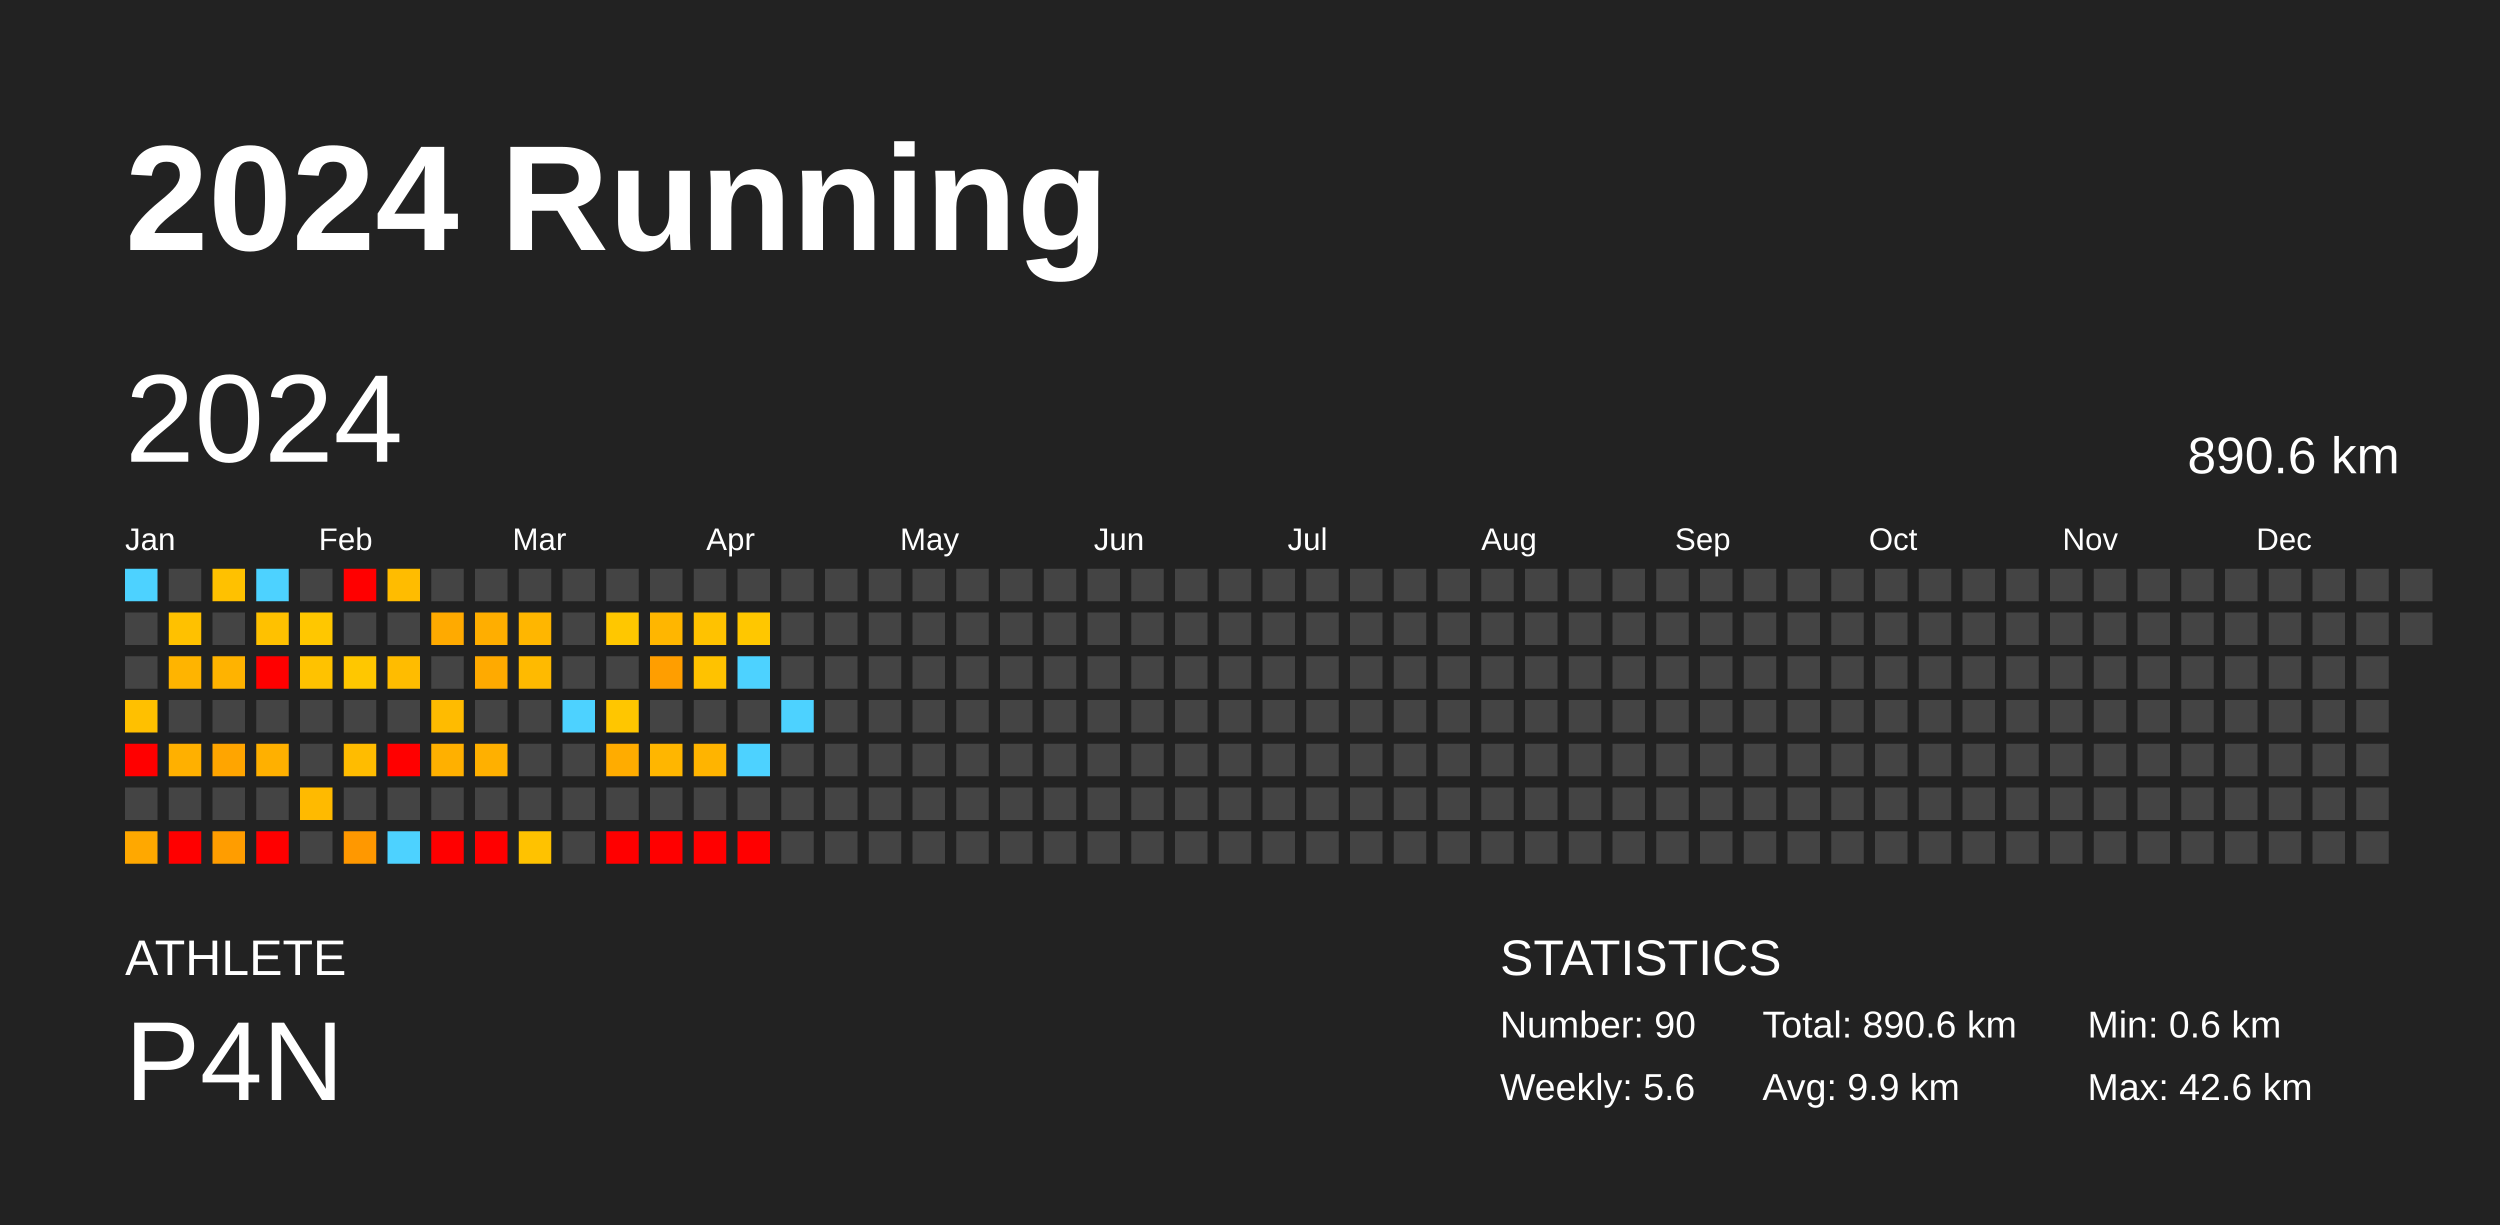
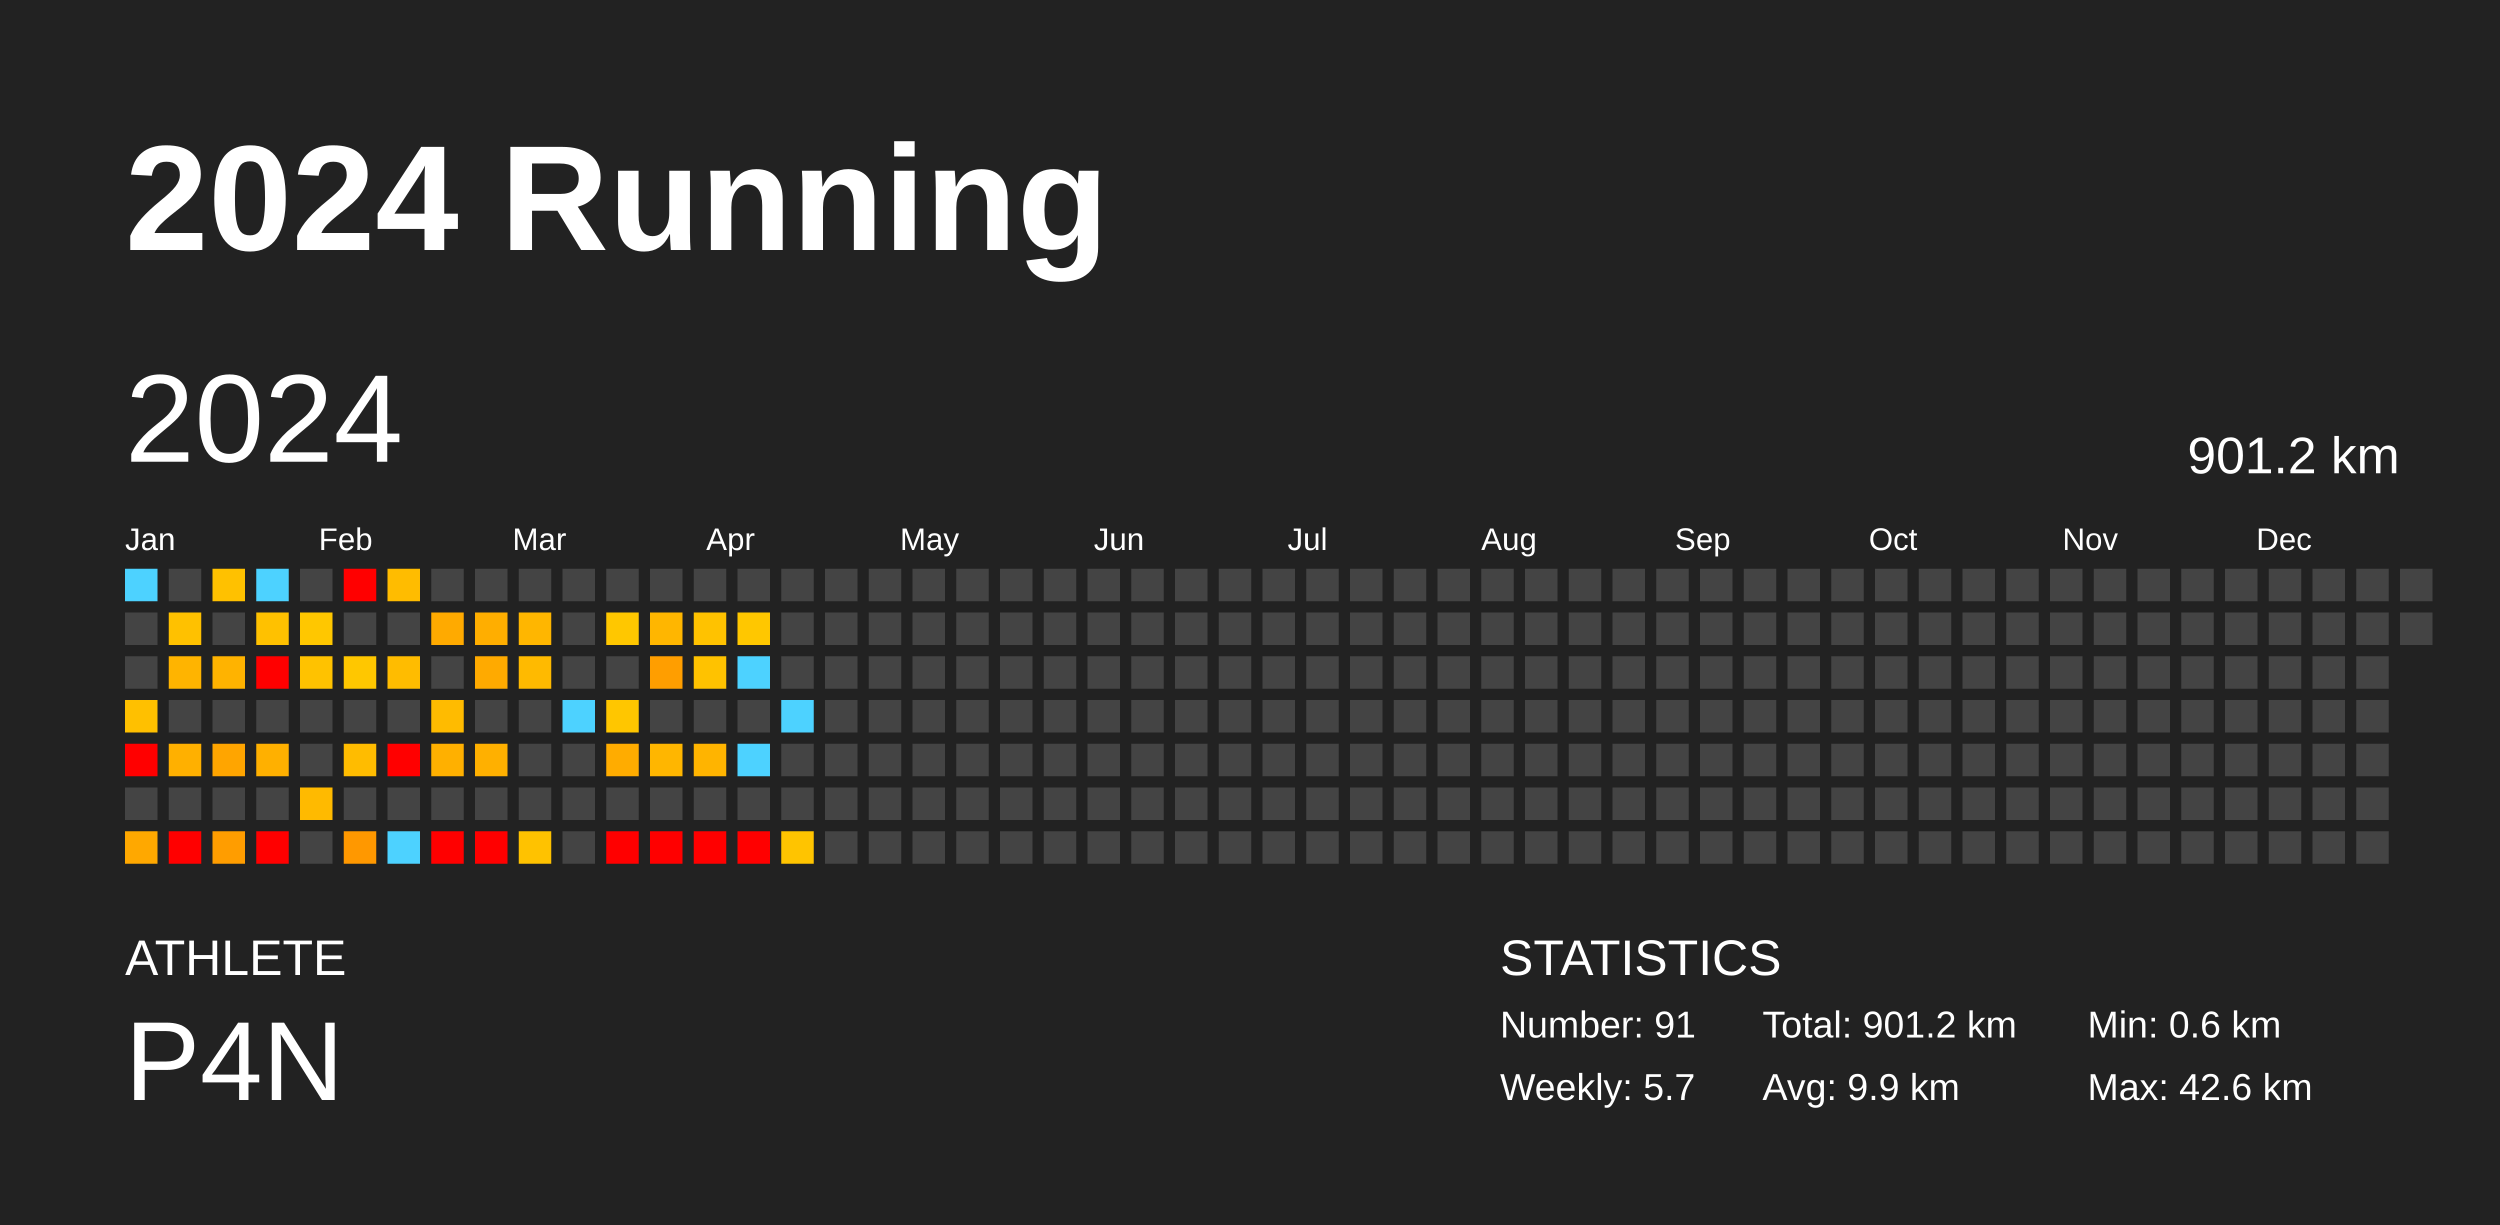
<svg xmlns="http://www.w3.org/2000/svg" baseProfile="full" height="98mm" version="1.1" viewBox="0,0,200,98" width="200mm">
  <defs />
  <rect fill="#222222" height="98" width="200" x="0" y="0" />
  <text fill="#FFFFFF" style="font-size:12px; font-family:Arial; font-weight:bold;" x="10" y="20">2024 Running</text>
  <text fill="#FFFFFF" style="font-size:4px; font-family:Arial" x="10" y="78">ATHLETE</text>
  <text fill="#FFFFFF" style="font-size:9px; font-family:Arial" x="10" y="88">P4N</text>
  <text fill="#FFFFFF" style="font-size:4px; font-family:Arial" x="120" y="78">STATISTICS</text>
-   <text fill="#FFFFFF" style="font-size:3px; font-family:Arial" x="120" y="83">Number: 90</text>
-   <text fill="#FFFFFF" style="font-size:3px; font-family:Arial" x="120" y="88">Weekly: 5.6</text>
-   <text fill="#FFFFFF" style="font-size:3px; font-family:Arial" x="141" y="83">Total: 890.6 km</text>
+   <text fill="#FFFFFF" style="font-size:3px; font-family:Arial" x="120" y="83">Number: 91</text>
+   <text fill="#FFFFFF" style="font-size:3px; font-family:Arial" x="120" y="88">Weekly: 5.7</text>
+   <text fill="#FFFFFF" style="font-size:3px; font-family:Arial" x="141" y="83">Total: 901.2 km</text>
  <text fill="#FFFFFF" style="font-size:3px; font-family:Arial" x="141" y="88">Avg: 9.9 km</text>
  <text fill="#FFFFFF" style="font-size:3px; font-family:Arial" x="167" y="83">Min: 0.6 km</text>
  <text fill="#FFFFFF" style="font-size:3px; font-family:Arial" x="167" y="88">Max: 42.6 km</text>
  <text dominant-baseline="hanging" fill="#FFFFFF" style="font-size:10.0px; font-family:Arial;" x="10" y="30">2024</text>
-   <text dominant-baseline="hanging" fill="#FFFFFF" style="font-size:4.125px; font-family:Arial;" x="175" y="35">890.6 km</text>
+   <text dominant-baseline="hanging" fill="#FFFFFF" style="font-size:4.125px; font-family:Arial;" x="175" y="35">901.2 km</text>
  <text fill="#FFFFFF" style="font-size:2.5px; font-family:Arial" x="10.0" y="44">Jan</text>
  <text fill="#FFFFFF" style="font-size:2.5px; font-family:Arial" x="25.5" y="44">Feb</text>
  <text fill="#FFFFFF" style="font-size:2.5px; font-family:Arial" x="41.0" y="44">Mar</text>
  <text fill="#FFFFFF" style="font-size:2.5px; font-family:Arial" x="56.5" y="44">Apr</text>
  <text fill="#FFFFFF" style="font-size:2.5px; font-family:Arial" x="72.0" y="44">May</text>
  <text fill="#FFFFFF" style="font-size:2.5px; font-family:Arial" x="87.5" y="44">Jun</text>
  <text fill="#FFFFFF" style="font-size:2.5px; font-family:Arial" x="103.0" y="44">Jul</text>
  <text fill="#FFFFFF" style="font-size:2.5px; font-family:Arial" x="118.5" y="44">Aug</text>
  <text fill="#FFFFFF" style="font-size:2.5px; font-family:Arial" x="134.0" y="44">Sep</text>
  <text fill="#FFFFFF" style="font-size:2.5px; font-family:Arial" x="149.5" y="44">Oct</text>
  <text fill="#FFFFFF" style="font-size:2.5px; font-family:Arial" x="165.0" y="44">Nov</text>
  <text fill="#FFFFFF" style="font-size:2.5px; font-family:Arial" x="180.5" y="44">Dec</text>
  <rect fill="#4dd2ff" height="2.6" width="2.6" x="10.0" y="45.5" />
  <rect fill="#444444" height="2.6" width="2.6" x="10.0" y="49.0" />
  <rect fill="#444444" height="2.6" width="2.6" x="10.0" y="52.5" />
  <rect fill="#ffc000" height="2.6" width="2.6" x="10.0" y="56.0" />
  <rect fill="red" height="2.6" width="2.6" x="10.0" y="59.5" />
  <rect fill="#444444" height="2.6" width="2.6" x="10.0" y="63.0" />
  <rect fill="#ffa800" height="2.6" width="2.6" x="10.0" y="66.5" />
  <rect fill="#444444" height="2.6" width="2.6" x="13.5" y="45.5" />
  <rect fill="#ffc100" height="2.6" width="2.6" x="13.5" y="49.0" />
  <rect fill="#ffb400" height="2.6" width="2.6" x="13.5" y="52.5" />
  <rect fill="#444444" height="2.6" width="2.6" x="13.5" y="56.0" />
  <rect fill="#ffb000" height="2.6" width="2.6" x="13.5" y="59.5" />
  <rect fill="#444444" height="2.6" width="2.6" x="13.5" y="63.0" />
  <rect fill="red" height="2.6" width="2.6" x="13.5" y="66.5" />
  <rect fill="#ffc100" height="2.6" width="2.6" x="17.0" y="45.5" />
  <rect fill="#444444" height="2.6" width="2.6" x="17.0" y="49.0" />
  <rect fill="#ffb300" height="2.6" width="2.6" x="17.0" y="52.5" />
  <rect fill="#444444" height="2.6" width="2.6" x="17.0" y="56.0" />
  <rect fill="#ffa500" height="2.6" width="2.6" x="17.0" y="59.5" />
  <rect fill="#444444" height="2.6" width="2.6" x="17.0" y="63.0" />
  <rect fill="#ff9d00" height="2.6" width="2.6" x="17.0" y="66.5" />
  <rect fill="#4dd2ff" height="2.6" width="2.6" x="20.5" y="45.5" />
  <rect fill="#ffc100" height="2.6" width="2.6" x="20.5" y="49.0" />
  <rect fill="red" height="2.6" width="2.6" x="20.5" y="52.5" />
  <rect fill="#444444" height="2.6" width="2.6" x="20.5" y="56.0" />
  <rect fill="#ffb000" height="2.6" width="2.6" x="20.5" y="59.5" />
  <rect fill="#444444" height="2.6" width="2.6" x="20.5" y="63.0" />
  <rect fill="red" height="2.6" width="2.6" x="20.5" y="66.5" />
  <rect fill="#444444" height="2.6" width="2.6" x="24.0" y="45.5" />
  <rect fill="#ffc700" height="2.6" width="2.6" x="24.0" y="49.0" />
  <rect fill="#ffc200" height="2.6" width="2.6" x="24.0" y="52.5" />
  <rect fill="#444444" height="2.6" width="2.6" x="24.0" y="56.0" />
  <rect fill="#444444" height="2.6" width="2.6" x="24.0" y="59.5" />
  <rect fill="#ffba00" height="2.6" width="2.6" x="24.0" y="63.0" />
  <rect fill="#444444" height="2.6" width="2.6" x="24.0" y="66.5" />
  <rect fill="red" height="2.6" width="2.6" x="27.5" y="45.5" />
  <rect fill="#444444" height="2.6" width="2.6" x="27.5" y="49.0" />
  <rect fill="#ffc700" height="2.6" width="2.6" x="27.5" y="52.5" />
  <rect fill="#444444" height="2.6" width="2.6" x="27.5" y="56.0" />
  <rect fill="#ffbc00" height="2.6" width="2.6" x="27.5" y="59.5" />
  <rect fill="#444444" height="2.6" width="2.6" x="27.5" y="63.0" />
  <rect fill="#ff9800" height="2.6" width="2.6" x="27.5" y="66.5" />
  <rect fill="#ffbc00" height="2.6" width="2.6" x="31.0" y="45.5" />
  <rect fill="#444444" height="2.6" width="2.6" x="31.0" y="49.0" />
  <rect fill="#ffbc00" height="2.6" width="2.6" x="31.0" y="52.5" />
  <rect fill="#444444" height="2.6" width="2.6" x="31.0" y="56.0" />
  <rect fill="red" height="2.6" width="2.6" x="31.0" y="59.5" />
  <rect fill="#444444" height="2.6" width="2.6" x="31.0" y="63.0" />
  <rect fill="#4dd2ff" height="2.6" width="2.6" x="31.0" y="66.5" />
  <rect fill="#444444" height="2.6" width="2.6" x="34.5" y="45.5" />
  <rect fill="#ffaa00" height="2.6" width="2.6" x="34.5" y="49.0" />
  <rect fill="#444444" height="2.6" width="2.6" x="34.5" y="52.5" />
  <rect fill="#ffbb00" height="2.6" width="2.6" x="34.5" y="56.0" />
  <rect fill="#ffb000" height="2.6" width="2.6" x="34.5" y="59.5" />
  <rect fill="#444444" height="2.6" width="2.6" x="34.5" y="63.0" />
  <rect fill="red" height="2.6" width="2.6" x="34.5" y="66.5" />
  <rect fill="#444444" height="2.6" width="2.6" x="38.0" y="45.5" />
  <rect fill="#ffae00" height="2.6" width="2.6" x="38.0" y="49.0" />
  <rect fill="#ffaa00" height="2.6" width="2.6" x="38.0" y="52.5" />
  <rect fill="#444444" height="2.6" width="2.6" x="38.0" y="56.0" />
  <rect fill="#ffb000" height="2.6" width="2.6" x="38.0" y="59.5" />
  <rect fill="#444444" height="2.6" width="2.6" x="38.0" y="63.0" />
  <rect fill="red" height="2.6" width="2.6" x="38.0" y="66.5" />
  <rect fill="#444444" height="2.6" width="2.6" x="41.5" y="45.5" />
  <rect fill="#ffb600" height="2.6" width="2.6" x="41.5" y="49.0" />
  <rect fill="#ffba00" height="2.6" width="2.6" x="41.5" y="52.5" />
  <rect fill="#444444" height="2.6" width="2.6" x="41.5" y="56.0" />
  <rect fill="#444444" height="2.6" width="2.6" x="41.5" y="59.5" />
  <rect fill="#444444" height="2.6" width="2.6" x="41.5" y="63.0" />
  <rect fill="#ffc200" height="2.6" width="2.6" x="41.5" y="66.5" />
  <rect fill="#444444" height="2.6" width="2.6" x="45.0" y="45.5" />
  <rect fill="#444444" height="2.6" width="2.6" x="45.0" y="49.0" />
  <rect fill="#444444" height="2.6" width="2.6" x="45.0" y="52.5" />
  <rect fill="#4dd2ff" height="2.6" width="2.6" x="45.0" y="56.0" />
  <rect fill="#444444" height="2.6" width="2.6" x="45.0" y="59.5" />
  <rect fill="#444444" height="2.6" width="2.6" x="45.0" y="63.0" />
  <rect fill="#444444" height="2.6" width="2.6" x="45.0" y="66.5" />
  <rect fill="#444444" height="2.6" width="2.6" x="48.5" y="45.5" />
  <rect fill="#ffc700" height="2.6" width="2.6" x="48.5" y="49.0" />
  <rect fill="#444444" height="2.6" width="2.6" x="48.5" y="52.5" />
  <rect fill="#ffc600" height="2.6" width="2.6" x="48.5" y="56.0" />
  <rect fill="#ffac00" height="2.6" width="2.6" x="48.5" y="59.5" />
  <rect fill="#444444" height="2.6" width="2.6" x="48.5" y="63.0" />
  <rect fill="red" height="2.6" width="2.6" x="48.5" y="66.5" />
  <rect fill="#444444" height="2.6" width="2.6" x="52.0" y="45.5" />
  <rect fill="#ffb600" height="2.6" width="2.6" x="52.0" y="49.0" />
  <rect fill="#ff9e00" height="2.6" width="2.6" x="52.0" y="52.5" />
  <rect fill="#444444" height="2.6" width="2.6" x="52.0" y="56.0" />
  <rect fill="#ffb600" height="2.6" width="2.6" x="52.0" y="59.5" />
  <rect fill="#444444" height="2.6" width="2.6" x="52.0" y="63.0" />
  <rect fill="red" height="2.6" width="2.6" x="52.0" y="66.5" />
  <rect fill="#444444" height="2.6" width="2.6" x="55.5" y="45.5" />
  <rect fill="#ffc200" height="2.6" width="2.6" x="55.5" y="49.0" />
  <rect fill="#ffc200" height="2.6" width="2.6" x="55.5" y="52.5" />
  <rect fill="#444444" height="2.6" width="2.6" x="55.5" y="56.0" />
  <rect fill="#ffb400" height="2.6" width="2.6" x="55.5" y="59.5" />
  <rect fill="#444444" height="2.6" width="2.6" x="55.5" y="63.0" />
  <rect fill="red" height="2.6" width="2.6" x="55.5" y="66.5" />
  <rect fill="#444444" height="2.6" width="2.6" x="59.0" y="45.5" />
  <rect fill="#ffc700" height="2.6" width="2.6" x="59.0" y="49.0" />
  <rect fill="#4dd2ff" height="2.6" width="2.6" x="59.0" y="52.5" />
  <rect fill="#444444" height="2.6" width="2.6" x="59.0" y="56.0" />
  <rect fill="#4dd2ff" height="2.6" width="2.6" x="59.0" y="59.5" />
  <rect fill="#444444" height="2.6" width="2.6" x="59.0" y="63.0" />
  <rect fill="red" height="2.6" width="2.6" x="59.0" y="66.5" />
  <rect fill="#444444" height="2.6" width="2.6" x="62.5" y="45.5" />
  <rect fill="#444444" height="2.6" width="2.6" x="62.5" y="49.0" />
  <rect fill="#444444" height="2.6" width="2.6" x="62.5" y="52.5" />
  <rect fill="#4dd2ff" height="2.6" width="2.6" x="62.5" y="56.0" />
  <rect fill="#444444" height="2.6" width="2.6" x="62.5" y="59.5" />
  <rect fill="#444444" height="2.6" width="2.6" x="62.5" y="63.0" />
-   <rect fill="#444444" height="2.6" width="2.6" x="62.5" y="66.5" />
+   <rect fill="#ffc400" height="2.6" width="2.6" x="62.5" y="66.5" />
  <rect fill="#444444" height="2.6" width="2.6" x="66.0" y="45.5" />
  <rect fill="#444444" height="2.6" width="2.6" x="66.0" y="49.0" />
  <rect fill="#444444" height="2.6" width="2.6" x="66.0" y="52.5" />
  <rect fill="#444444" height="2.6" width="2.6" x="66.0" y="56.0" />
  <rect fill="#444444" height="2.6" width="2.6" x="66.0" y="59.5" />
  <rect fill="#444444" height="2.6" width="2.6" x="66.0" y="63.0" />
  <rect fill="#444444" height="2.6" width="2.6" x="66.0" y="66.5" />
  <rect fill="#444444" height="2.6" width="2.6" x="69.5" y="45.5" />
  <rect fill="#444444" height="2.6" width="2.6" x="69.5" y="49.0" />
  <rect fill="#444444" height="2.6" width="2.6" x="69.5" y="52.5" />
  <rect fill="#444444" height="2.6" width="2.6" x="69.5" y="56.0" />
  <rect fill="#444444" height="2.6" width="2.6" x="69.5" y="59.5" />
  <rect fill="#444444" height="2.6" width="2.6" x="69.5" y="63.0" />
  <rect fill="#444444" height="2.6" width="2.6" x="69.5" y="66.5" />
  <rect fill="#444444" height="2.6" width="2.6" x="73.0" y="45.5" />
  <rect fill="#444444" height="2.6" width="2.6" x="73.0" y="49.0" />
  <rect fill="#444444" height="2.6" width="2.6" x="73.0" y="52.5" />
  <rect fill="#444444" height="2.6" width="2.6" x="73.0" y="56.0" />
  <rect fill="#444444" height="2.6" width="2.6" x="73.0" y="59.5" />
  <rect fill="#444444" height="2.6" width="2.6" x="73.0" y="63.0" />
  <rect fill="#444444" height="2.6" width="2.6" x="73.0" y="66.5" />
  <rect fill="#444444" height="2.6" width="2.6" x="76.5" y="45.5" />
  <rect fill="#444444" height="2.6" width="2.6" x="76.5" y="49.0" />
  <rect fill="#444444" height="2.6" width="2.6" x="76.5" y="52.5" />
  <rect fill="#444444" height="2.6" width="2.6" x="76.5" y="56.0" />
  <rect fill="#444444" height="2.6" width="2.6" x="76.5" y="59.5" />
  <rect fill="#444444" height="2.6" width="2.6" x="76.5" y="63.0" />
  <rect fill="#444444" height="2.6" width="2.6" x="76.5" y="66.5" />
  <rect fill="#444444" height="2.6" width="2.6" x="80.0" y="45.5" />
  <rect fill="#444444" height="2.6" width="2.6" x="80.0" y="49.0" />
  <rect fill="#444444" height="2.6" width="2.6" x="80.0" y="52.5" />
  <rect fill="#444444" height="2.6" width="2.6" x="80.0" y="56.0" />
  <rect fill="#444444" height="2.6" width="2.6" x="80.0" y="59.5" />
  <rect fill="#444444" height="2.6" width="2.6" x="80.0" y="63.0" />
  <rect fill="#444444" height="2.6" width="2.6" x="80.0" y="66.5" />
  <rect fill="#444444" height="2.6" width="2.6" x="83.5" y="45.5" />
  <rect fill="#444444" height="2.6" width="2.6" x="83.5" y="49.0" />
  <rect fill="#444444" height="2.6" width="2.6" x="83.5" y="52.5" />
  <rect fill="#444444" height="2.6" width="2.6" x="83.5" y="56.0" />
  <rect fill="#444444" height="2.6" width="2.6" x="83.5" y="59.5" />
  <rect fill="#444444" height="2.6" width="2.6" x="83.5" y="63.0" />
  <rect fill="#444444" height="2.6" width="2.6" x="83.5" y="66.5" />
  <rect fill="#444444" height="2.6" width="2.6" x="87.0" y="45.5" />
  <rect fill="#444444" height="2.6" width="2.6" x="87.0" y="49.0" />
  <rect fill="#444444" height="2.6" width="2.6" x="87.0" y="52.5" />
  <rect fill="#444444" height="2.6" width="2.6" x="87.0" y="56.0" />
  <rect fill="#444444" height="2.6" width="2.6" x="87.0" y="59.5" />
  <rect fill="#444444" height="2.6" width="2.6" x="87.0" y="63.0" />
  <rect fill="#444444" height="2.6" width="2.6" x="87.0" y="66.5" />
  <rect fill="#444444" height="2.6" width="2.6" x="90.5" y="45.5" />
  <rect fill="#444444" height="2.6" width="2.6" x="90.5" y="49.0" />
  <rect fill="#444444" height="2.6" width="2.6" x="90.5" y="52.5" />
  <rect fill="#444444" height="2.6" width="2.6" x="90.5" y="56.0" />
  <rect fill="#444444" height="2.6" width="2.6" x="90.5" y="59.5" />
  <rect fill="#444444" height="2.6" width="2.6" x="90.5" y="63.0" />
  <rect fill="#444444" height="2.6" width="2.6" x="90.5" y="66.5" />
  <rect fill="#444444" height="2.6" width="2.6" x="94.0" y="45.5" />
  <rect fill="#444444" height="2.6" width="2.6" x="94.0" y="49.0" />
  <rect fill="#444444" height="2.6" width="2.6" x="94.0" y="52.5" />
  <rect fill="#444444" height="2.6" width="2.6" x="94.0" y="56.0" />
  <rect fill="#444444" height="2.6" width="2.6" x="94.0" y="59.5" />
  <rect fill="#444444" height="2.6" width="2.6" x="94.0" y="63.0" />
  <rect fill="#444444" height="2.6" width="2.6" x="94.0" y="66.5" />
  <rect fill="#444444" height="2.6" width="2.6" x="97.5" y="45.5" />
  <rect fill="#444444" height="2.6" width="2.6" x="97.5" y="49.0" />
  <rect fill="#444444" height="2.6" width="2.6" x="97.5" y="52.5" />
  <rect fill="#444444" height="2.6" width="2.6" x="97.5" y="56.0" />
  <rect fill="#444444" height="2.6" width="2.6" x="97.5" y="59.5" />
  <rect fill="#444444" height="2.6" width="2.6" x="97.5" y="63.0" />
  <rect fill="#444444" height="2.6" width="2.6" x="97.5" y="66.5" />
  <rect fill="#444444" height="2.6" width="2.6" x="101.0" y="45.5" />
  <rect fill="#444444" height="2.6" width="2.6" x="101.0" y="49.0" />
  <rect fill="#444444" height="2.6" width="2.6" x="101.0" y="52.5" />
  <rect fill="#444444" height="2.6" width="2.6" x="101.0" y="56.0" />
  <rect fill="#444444" height="2.6" width="2.6" x="101.0" y="59.5" />
  <rect fill="#444444" height="2.6" width="2.6" x="101.0" y="63.0" />
  <rect fill="#444444" height="2.6" width="2.6" x="101.0" y="66.5" />
  <rect fill="#444444" height="2.6" width="2.6" x="104.5" y="45.5" />
  <rect fill="#444444" height="2.6" width="2.6" x="104.5" y="49.0" />
  <rect fill="#444444" height="2.6" width="2.6" x="104.5" y="52.5" />
  <rect fill="#444444" height="2.6" width="2.6" x="104.5" y="56.0" />
  <rect fill="#444444" height="2.6" width="2.6" x="104.5" y="59.5" />
  <rect fill="#444444" height="2.6" width="2.6" x="104.5" y="63.0" />
  <rect fill="#444444" height="2.6" width="2.6" x="104.5" y="66.5" />
  <rect fill="#444444" height="2.6" width="2.6" x="108.0" y="45.5" />
  <rect fill="#444444" height="2.6" width="2.6" x="108.0" y="49.0" />
  <rect fill="#444444" height="2.6" width="2.6" x="108.0" y="52.5" />
  <rect fill="#444444" height="2.6" width="2.6" x="108.0" y="56.0" />
  <rect fill="#444444" height="2.6" width="2.6" x="108.0" y="59.5" />
  <rect fill="#444444" height="2.6" width="2.6" x="108.0" y="63.0" />
  <rect fill="#444444" height="2.6" width="2.6" x="108.0" y="66.5" />
  <rect fill="#444444" height="2.6" width="2.6" x="111.5" y="45.5" />
  <rect fill="#444444" height="2.6" width="2.6" x="111.5" y="49.0" />
  <rect fill="#444444" height="2.6" width="2.6" x="111.5" y="52.5" />
  <rect fill="#444444" height="2.6" width="2.6" x="111.5" y="56.0" />
  <rect fill="#444444" height="2.6" width="2.6" x="111.5" y="59.5" />
  <rect fill="#444444" height="2.6" width="2.6" x="111.5" y="63.0" />
  <rect fill="#444444" height="2.6" width="2.6" x="111.5" y="66.5" />
  <rect fill="#444444" height="2.6" width="2.6" x="115.0" y="45.5" />
  <rect fill="#444444" height="2.6" width="2.6" x="115.0" y="49.0" />
  <rect fill="#444444" height="2.6" width="2.6" x="115.0" y="52.5" />
  <rect fill="#444444" height="2.6" width="2.6" x="115.0" y="56.0" />
  <rect fill="#444444" height="2.6" width="2.6" x="115.0" y="59.5" />
  <rect fill="#444444" height="2.6" width="2.6" x="115.0" y="63.0" />
  <rect fill="#444444" height="2.6" width="2.6" x="115.0" y="66.5" />
  <rect fill="#444444" height="2.6" width="2.6" x="118.5" y="45.5" />
  <rect fill="#444444" height="2.6" width="2.6" x="118.5" y="49.0" />
  <rect fill="#444444" height="2.6" width="2.6" x="118.5" y="52.5" />
  <rect fill="#444444" height="2.6" width="2.6" x="118.5" y="56.0" />
  <rect fill="#444444" height="2.6" width="2.6" x="118.5" y="59.5" />
  <rect fill="#444444" height="2.6" width="2.6" x="118.5" y="63.0" />
  <rect fill="#444444" height="2.6" width="2.6" x="118.5" y="66.5" />
  <rect fill="#444444" height="2.6" width="2.6" x="122.0" y="45.5" />
  <rect fill="#444444" height="2.6" width="2.6" x="122.0" y="49.0" />
  <rect fill="#444444" height="2.6" width="2.6" x="122.0" y="52.5" />
  <rect fill="#444444" height="2.6" width="2.6" x="122.0" y="56.0" />
  <rect fill="#444444" height="2.6" width="2.6" x="122.0" y="59.5" />
  <rect fill="#444444" height="2.6" width="2.6" x="122.0" y="63.0" />
  <rect fill="#444444" height="2.6" width="2.6" x="122.0" y="66.5" />
  <rect fill="#444444" height="2.6" width="2.6" x="125.5" y="45.5" />
  <rect fill="#444444" height="2.6" width="2.6" x="125.5" y="49.0" />
  <rect fill="#444444" height="2.6" width="2.6" x="125.5" y="52.5" />
  <rect fill="#444444" height="2.6" width="2.6" x="125.5" y="56.0" />
  <rect fill="#444444" height="2.6" width="2.6" x="125.5" y="59.5" />
  <rect fill="#444444" height="2.6" width="2.6" x="125.5" y="63.0" />
  <rect fill="#444444" height="2.6" width="2.6" x="125.5" y="66.5" />
  <rect fill="#444444" height="2.6" width="2.6" x="129.0" y="45.5" />
  <rect fill="#444444" height="2.6" width="2.6" x="129.0" y="49.0" />
  <rect fill="#444444" height="2.6" width="2.6" x="129.0" y="52.5" />
  <rect fill="#444444" height="2.6" width="2.6" x="129.0" y="56.0" />
  <rect fill="#444444" height="2.6" width="2.6" x="129.0" y="59.5" />
  <rect fill="#444444" height="2.6" width="2.6" x="129.0" y="63.0" />
  <rect fill="#444444" height="2.6" width="2.6" x="129.0" y="66.5" />
  <rect fill="#444444" height="2.6" width="2.6" x="132.5" y="45.5" />
  <rect fill="#444444" height="2.6" width="2.6" x="132.5" y="49.0" />
  <rect fill="#444444" height="2.6" width="2.6" x="132.5" y="52.5" />
  <rect fill="#444444" height="2.6" width="2.6" x="132.5" y="56.0" />
  <rect fill="#444444" height="2.6" width="2.6" x="132.5" y="59.5" />
  <rect fill="#444444" height="2.6" width="2.6" x="132.5" y="63.0" />
  <rect fill="#444444" height="2.6" width="2.6" x="132.5" y="66.5" />
  <rect fill="#444444" height="2.6" width="2.6" x="136.0" y="45.5" />
  <rect fill="#444444" height="2.6" width="2.6" x="136.0" y="49.0" />
  <rect fill="#444444" height="2.6" width="2.6" x="136.0" y="52.5" />
  <rect fill="#444444" height="2.6" width="2.6" x="136.0" y="56.0" />
  <rect fill="#444444" height="2.6" width="2.6" x="136.0" y="59.5" />
  <rect fill="#444444" height="2.6" width="2.6" x="136.0" y="63.0" />
  <rect fill="#444444" height="2.6" width="2.6" x="136.0" y="66.5" />
  <rect fill="#444444" height="2.6" width="2.6" x="139.5" y="45.5" />
  <rect fill="#444444" height="2.6" width="2.6" x="139.5" y="49.0" />
  <rect fill="#444444" height="2.6" width="2.6" x="139.5" y="52.5" />
  <rect fill="#444444" height="2.6" width="2.6" x="139.5" y="56.0" />
  <rect fill="#444444" height="2.6" width="2.6" x="139.5" y="59.5" />
  <rect fill="#444444" height="2.6" width="2.6" x="139.5" y="63.0" />
  <rect fill="#444444" height="2.6" width="2.6" x="139.5" y="66.5" />
  <rect fill="#444444" height="2.6" width="2.6" x="143.0" y="45.5" />
  <rect fill="#444444" height="2.6" width="2.6" x="143.0" y="49.0" />
  <rect fill="#444444" height="2.6" width="2.6" x="143.0" y="52.5" />
  <rect fill="#444444" height="2.6" width="2.6" x="143.0" y="56.0" />
  <rect fill="#444444" height="2.6" width="2.6" x="143.0" y="59.5" />
  <rect fill="#444444" height="2.6" width="2.6" x="143.0" y="63.0" />
  <rect fill="#444444" height="2.6" width="2.6" x="143.0" y="66.5" />
  <rect fill="#444444" height="2.6" width="2.6" x="146.5" y="45.5" />
  <rect fill="#444444" height="2.6" width="2.6" x="146.5" y="49.0" />
  <rect fill="#444444" height="2.6" width="2.6" x="146.5" y="52.5" />
  <rect fill="#444444" height="2.6" width="2.6" x="146.5" y="56.0" />
  <rect fill="#444444" height="2.6" width="2.6" x="146.5" y="59.5" />
  <rect fill="#444444" height="2.6" width="2.6" x="146.5" y="63.0" />
  <rect fill="#444444" height="2.6" width="2.6" x="146.5" y="66.5" />
  <rect fill="#444444" height="2.6" width="2.6" x="150.0" y="45.5" />
  <rect fill="#444444" height="2.6" width="2.6" x="150.0" y="49.0" />
  <rect fill="#444444" height="2.6" width="2.6" x="150.0" y="52.5" />
  <rect fill="#444444" height="2.6" width="2.6" x="150.0" y="56.0" />
  <rect fill="#444444" height="2.6" width="2.6" x="150.0" y="59.5" />
  <rect fill="#444444" height="2.6" width="2.6" x="150.0" y="63.0" />
  <rect fill="#444444" height="2.6" width="2.6" x="150.0" y="66.5" />
  <rect fill="#444444" height="2.6" width="2.6" x="153.5" y="45.5" />
  <rect fill="#444444" height="2.6" width="2.6" x="153.5" y="49.0" />
  <rect fill="#444444" height="2.6" width="2.6" x="153.5" y="52.5" />
  <rect fill="#444444" height="2.6" width="2.6" x="153.5" y="56.0" />
  <rect fill="#444444" height="2.6" width="2.6" x="153.5" y="59.5" />
  <rect fill="#444444" height="2.6" width="2.6" x="153.5" y="63.0" />
  <rect fill="#444444" height="2.6" width="2.6" x="153.5" y="66.5" />
  <rect fill="#444444" height="2.6" width="2.6" x="157.0" y="45.5" />
  <rect fill="#444444" height="2.6" width="2.6" x="157.0" y="49.0" />
  <rect fill="#444444" height="2.6" width="2.6" x="157.0" y="52.5" />
  <rect fill="#444444" height="2.6" width="2.6" x="157.0" y="56.0" />
  <rect fill="#444444" height="2.6" width="2.6" x="157.0" y="59.5" />
  <rect fill="#444444" height="2.6" width="2.6" x="157.0" y="63.0" />
  <rect fill="#444444" height="2.6" width="2.6" x="157.0" y="66.5" />
  <rect fill="#444444" height="2.6" width="2.6" x="160.5" y="45.5" />
  <rect fill="#444444" height="2.6" width="2.6" x="160.5" y="49.0" />
  <rect fill="#444444" height="2.6" width="2.6" x="160.5" y="52.5" />
  <rect fill="#444444" height="2.6" width="2.6" x="160.5" y="56.0" />
  <rect fill="#444444" height="2.6" width="2.6" x="160.5" y="59.5" />
  <rect fill="#444444" height="2.6" width="2.6" x="160.5" y="63.0" />
  <rect fill="#444444" height="2.6" width="2.6" x="160.5" y="66.5" />
  <rect fill="#444444" height="2.6" width="2.6" x="164.0" y="45.5" />
  <rect fill="#444444" height="2.6" width="2.6" x="164.0" y="49.0" />
  <rect fill="#444444" height="2.6" width="2.6" x="164.0" y="52.5" />
  <rect fill="#444444" height="2.6" width="2.6" x="164.0" y="56.0" />
  <rect fill="#444444" height="2.6" width="2.6" x="164.0" y="59.5" />
  <rect fill="#444444" height="2.6" width="2.6" x="164.0" y="63.0" />
  <rect fill="#444444" height="2.6" width="2.6" x="164.0" y="66.5" />
  <rect fill="#444444" height="2.6" width="2.6" x="167.5" y="45.5" />
  <rect fill="#444444" height="2.6" width="2.6" x="167.5" y="49.0" />
  <rect fill="#444444" height="2.6" width="2.6" x="167.5" y="52.5" />
  <rect fill="#444444" height="2.6" width="2.6" x="167.5" y="56.0" />
  <rect fill="#444444" height="2.6" width="2.6" x="167.5" y="59.5" />
  <rect fill="#444444" height="2.6" width="2.6" x="167.5" y="63.0" />
  <rect fill="#444444" height="2.6" width="2.6" x="167.5" y="66.5" />
  <rect fill="#444444" height="2.6" width="2.6" x="171.0" y="45.5" />
  <rect fill="#444444" height="2.6" width="2.6" x="171.0" y="49.0" />
  <rect fill="#444444" height="2.6" width="2.6" x="171.0" y="52.5" />
  <rect fill="#444444" height="2.6" width="2.6" x="171.0" y="56.0" />
  <rect fill="#444444" height="2.6" width="2.6" x="171.0" y="59.5" />
  <rect fill="#444444" height="2.6" width="2.6" x="171.0" y="63.0" />
  <rect fill="#444444" height="2.6" width="2.6" x="171.0" y="66.5" />
  <rect fill="#444444" height="2.6" width="2.6" x="174.5" y="45.5" />
  <rect fill="#444444" height="2.6" width="2.6" x="174.5" y="49.0" />
  <rect fill="#444444" height="2.6" width="2.6" x="174.5" y="52.5" />
  <rect fill="#444444" height="2.6" width="2.6" x="174.5" y="56.0" />
  <rect fill="#444444" height="2.6" width="2.6" x="174.5" y="59.5" />
  <rect fill="#444444" height="2.6" width="2.6" x="174.5" y="63.0" />
  <rect fill="#444444" height="2.6" width="2.6" x="174.5" y="66.5" />
  <rect fill="#444444" height="2.6" width="2.6" x="178.0" y="45.5" />
  <rect fill="#444444" height="2.6" width="2.6" x="178.0" y="49.0" />
  <rect fill="#444444" height="2.6" width="2.6" x="178.0" y="52.5" />
  <rect fill="#444444" height="2.6" width="2.6" x="178.0" y="56.0" />
  <rect fill="#444444" height="2.6" width="2.6" x="178.0" y="59.5" />
  <rect fill="#444444" height="2.6" width="2.6" x="178.0" y="63.0" />
  <rect fill="#444444" height="2.6" width="2.6" x="178.0" y="66.5" />
  <rect fill="#444444" height="2.6" width="2.6" x="181.5" y="45.5" />
  <rect fill="#444444" height="2.6" width="2.6" x="181.5" y="49.0" />
  <rect fill="#444444" height="2.6" width="2.6" x="181.5" y="52.5" />
  <rect fill="#444444" height="2.6" width="2.6" x="181.5" y="56.0" />
  <rect fill="#444444" height="2.6" width="2.6" x="181.5" y="59.5" />
  <rect fill="#444444" height="2.6" width="2.6" x="181.5" y="63.0" />
  <rect fill="#444444" height="2.6" width="2.6" x="181.5" y="66.5" />
  <rect fill="#444444" height="2.6" width="2.6" x="185.0" y="45.5" />
  <rect fill="#444444" height="2.6" width="2.6" x="185.0" y="49.0" />
  <rect fill="#444444" height="2.6" width="2.6" x="185.0" y="52.5" />
  <rect fill="#444444" height="2.6" width="2.6" x="185.0" y="56.0" />
  <rect fill="#444444" height="2.6" width="2.6" x="185.0" y="59.5" />
  <rect fill="#444444" height="2.6" width="2.6" x="185.0" y="63.0" />
  <rect fill="#444444" height="2.6" width="2.6" x="185.0" y="66.5" />
  <rect fill="#444444" height="2.6" width="2.6" x="188.5" y="45.5" />
  <rect fill="#444444" height="2.6" width="2.6" x="188.5" y="49.0" />
  <rect fill="#444444" height="2.6" width="2.6" x="188.5" y="52.5" />
  <rect fill="#444444" height="2.6" width="2.6" x="188.5" y="56.0" />
  <rect fill="#444444" height="2.6" width="2.6" x="188.5" y="59.5" />
  <rect fill="#444444" height="2.6" width="2.6" x="188.5" y="63.0" />
  <rect fill="#444444" height="2.6" width="2.6" x="188.5" y="66.5" />
  <rect fill="#444444" height="2.6" width="2.6" x="192.0" y="45.5" />
  <rect fill="#444444" height="2.6" width="2.6" x="192.0" y="49.0" />
</svg>
